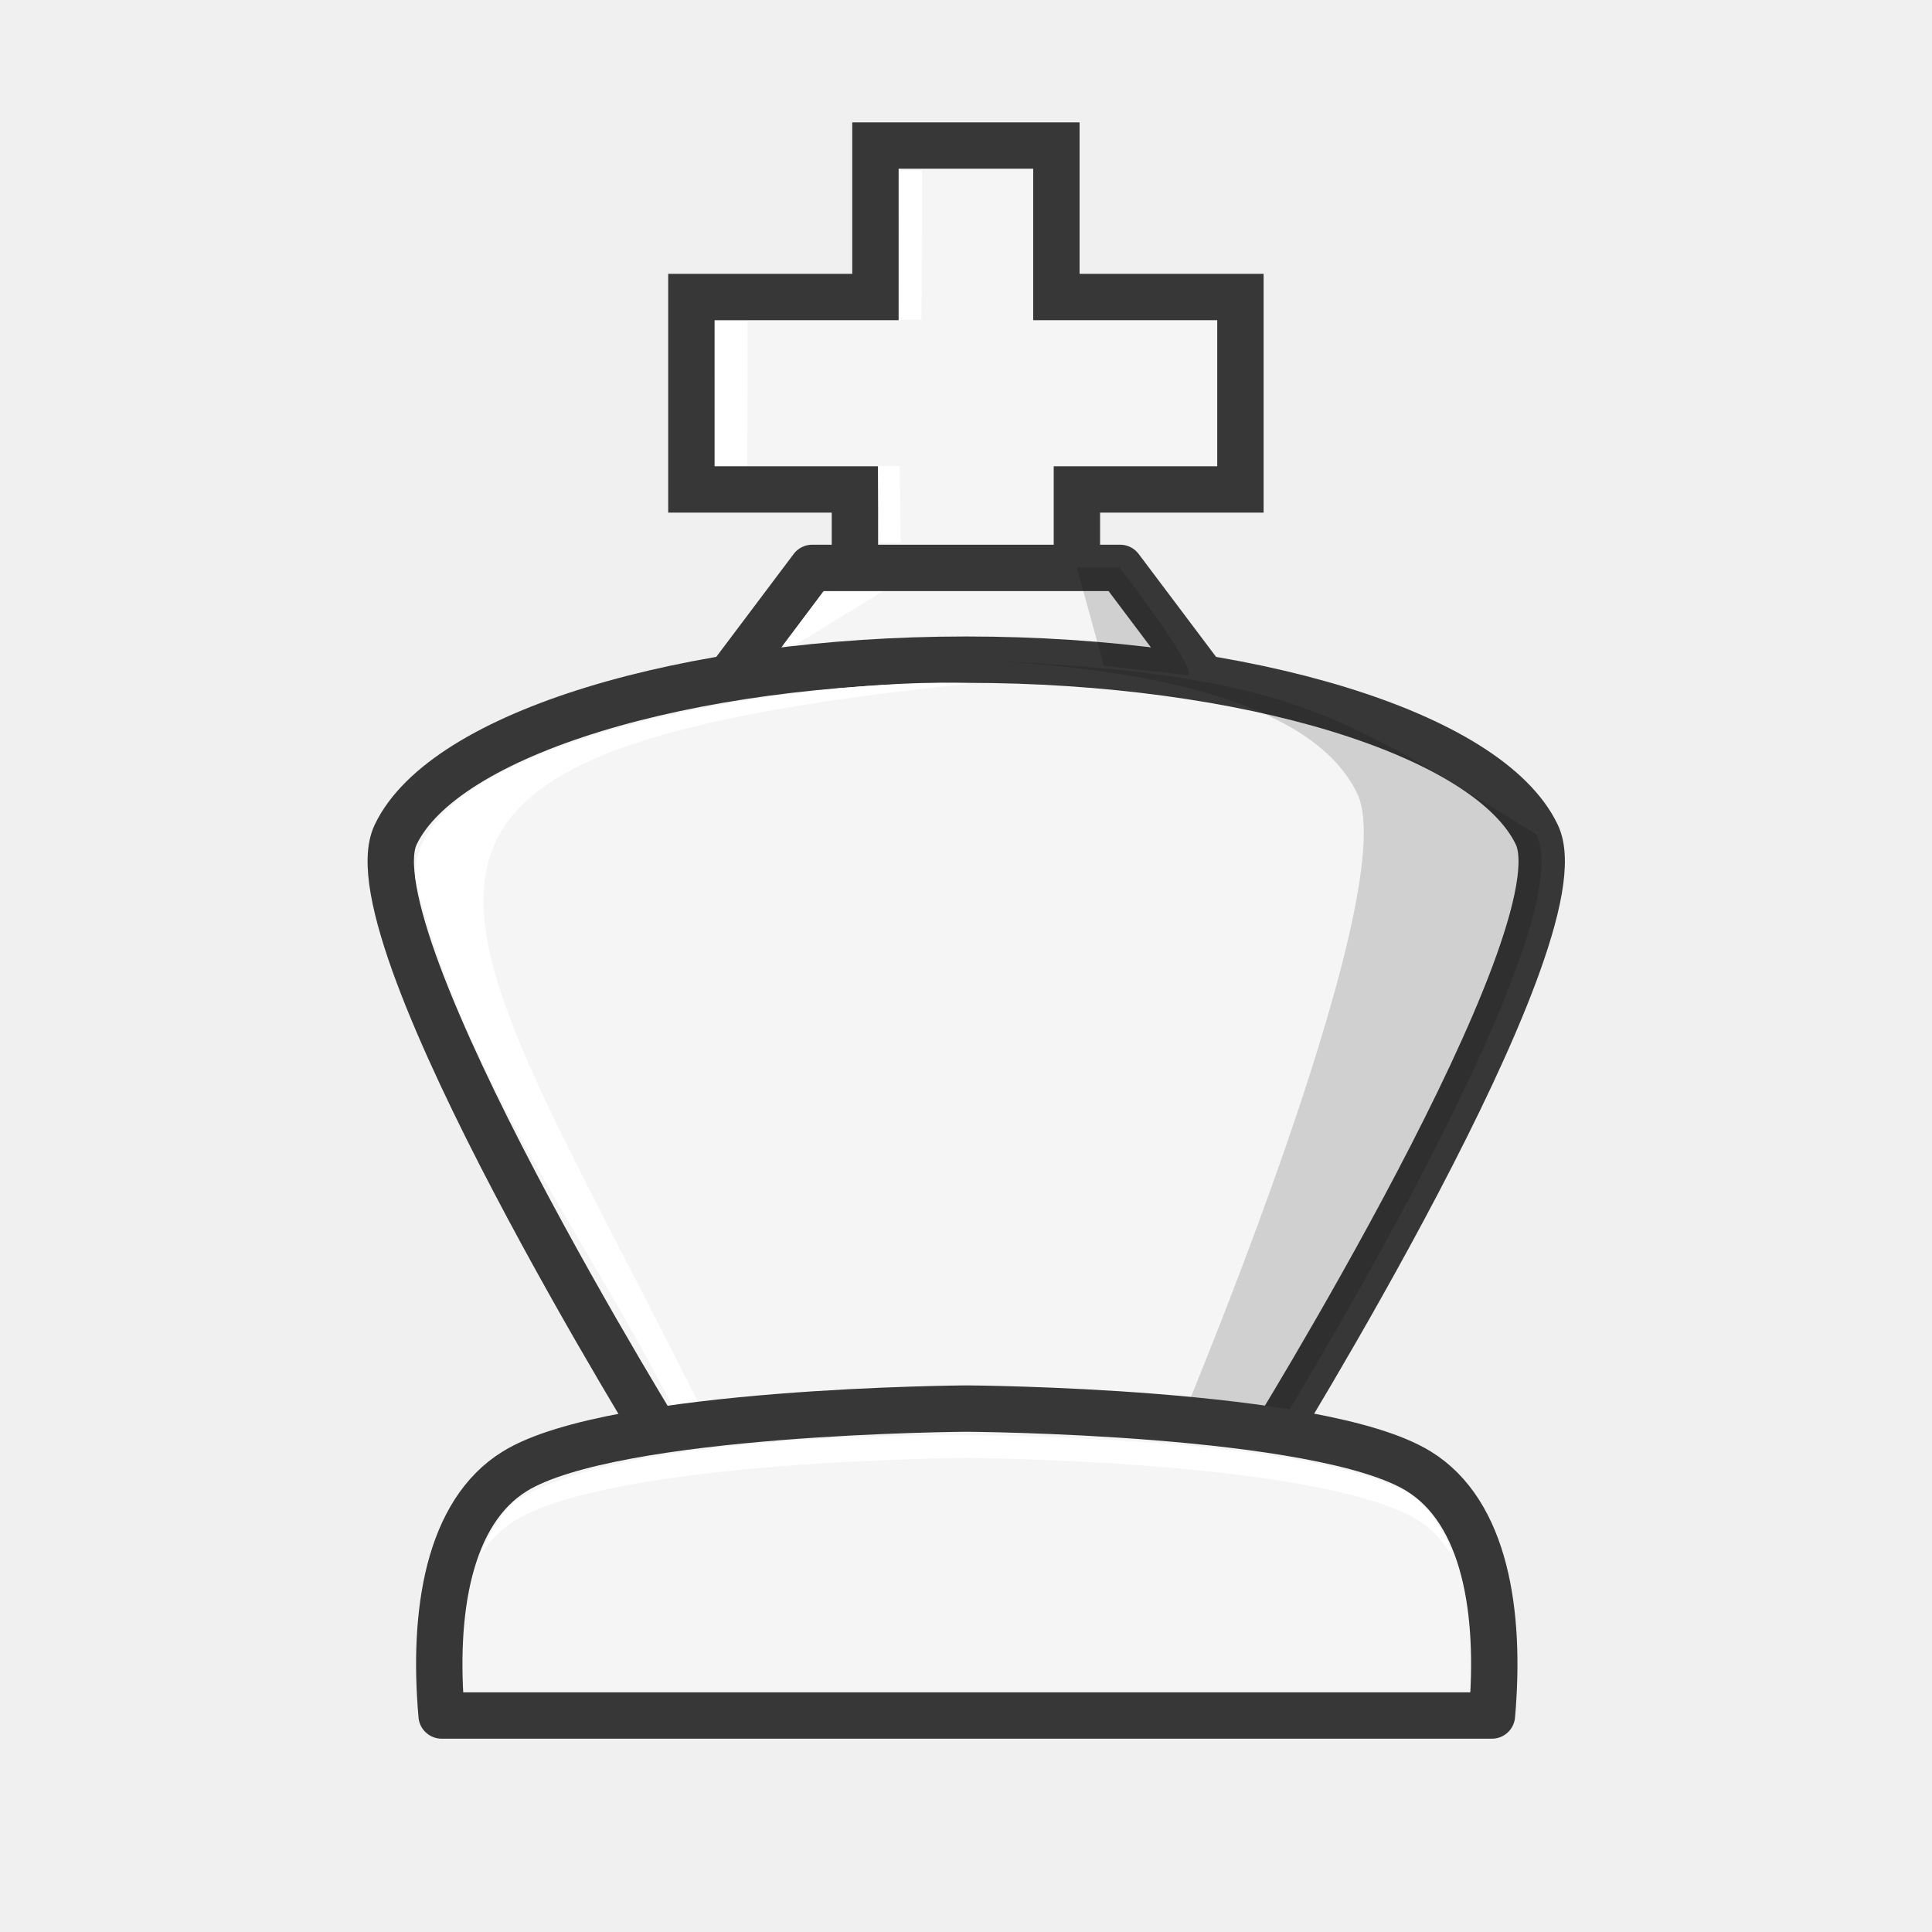
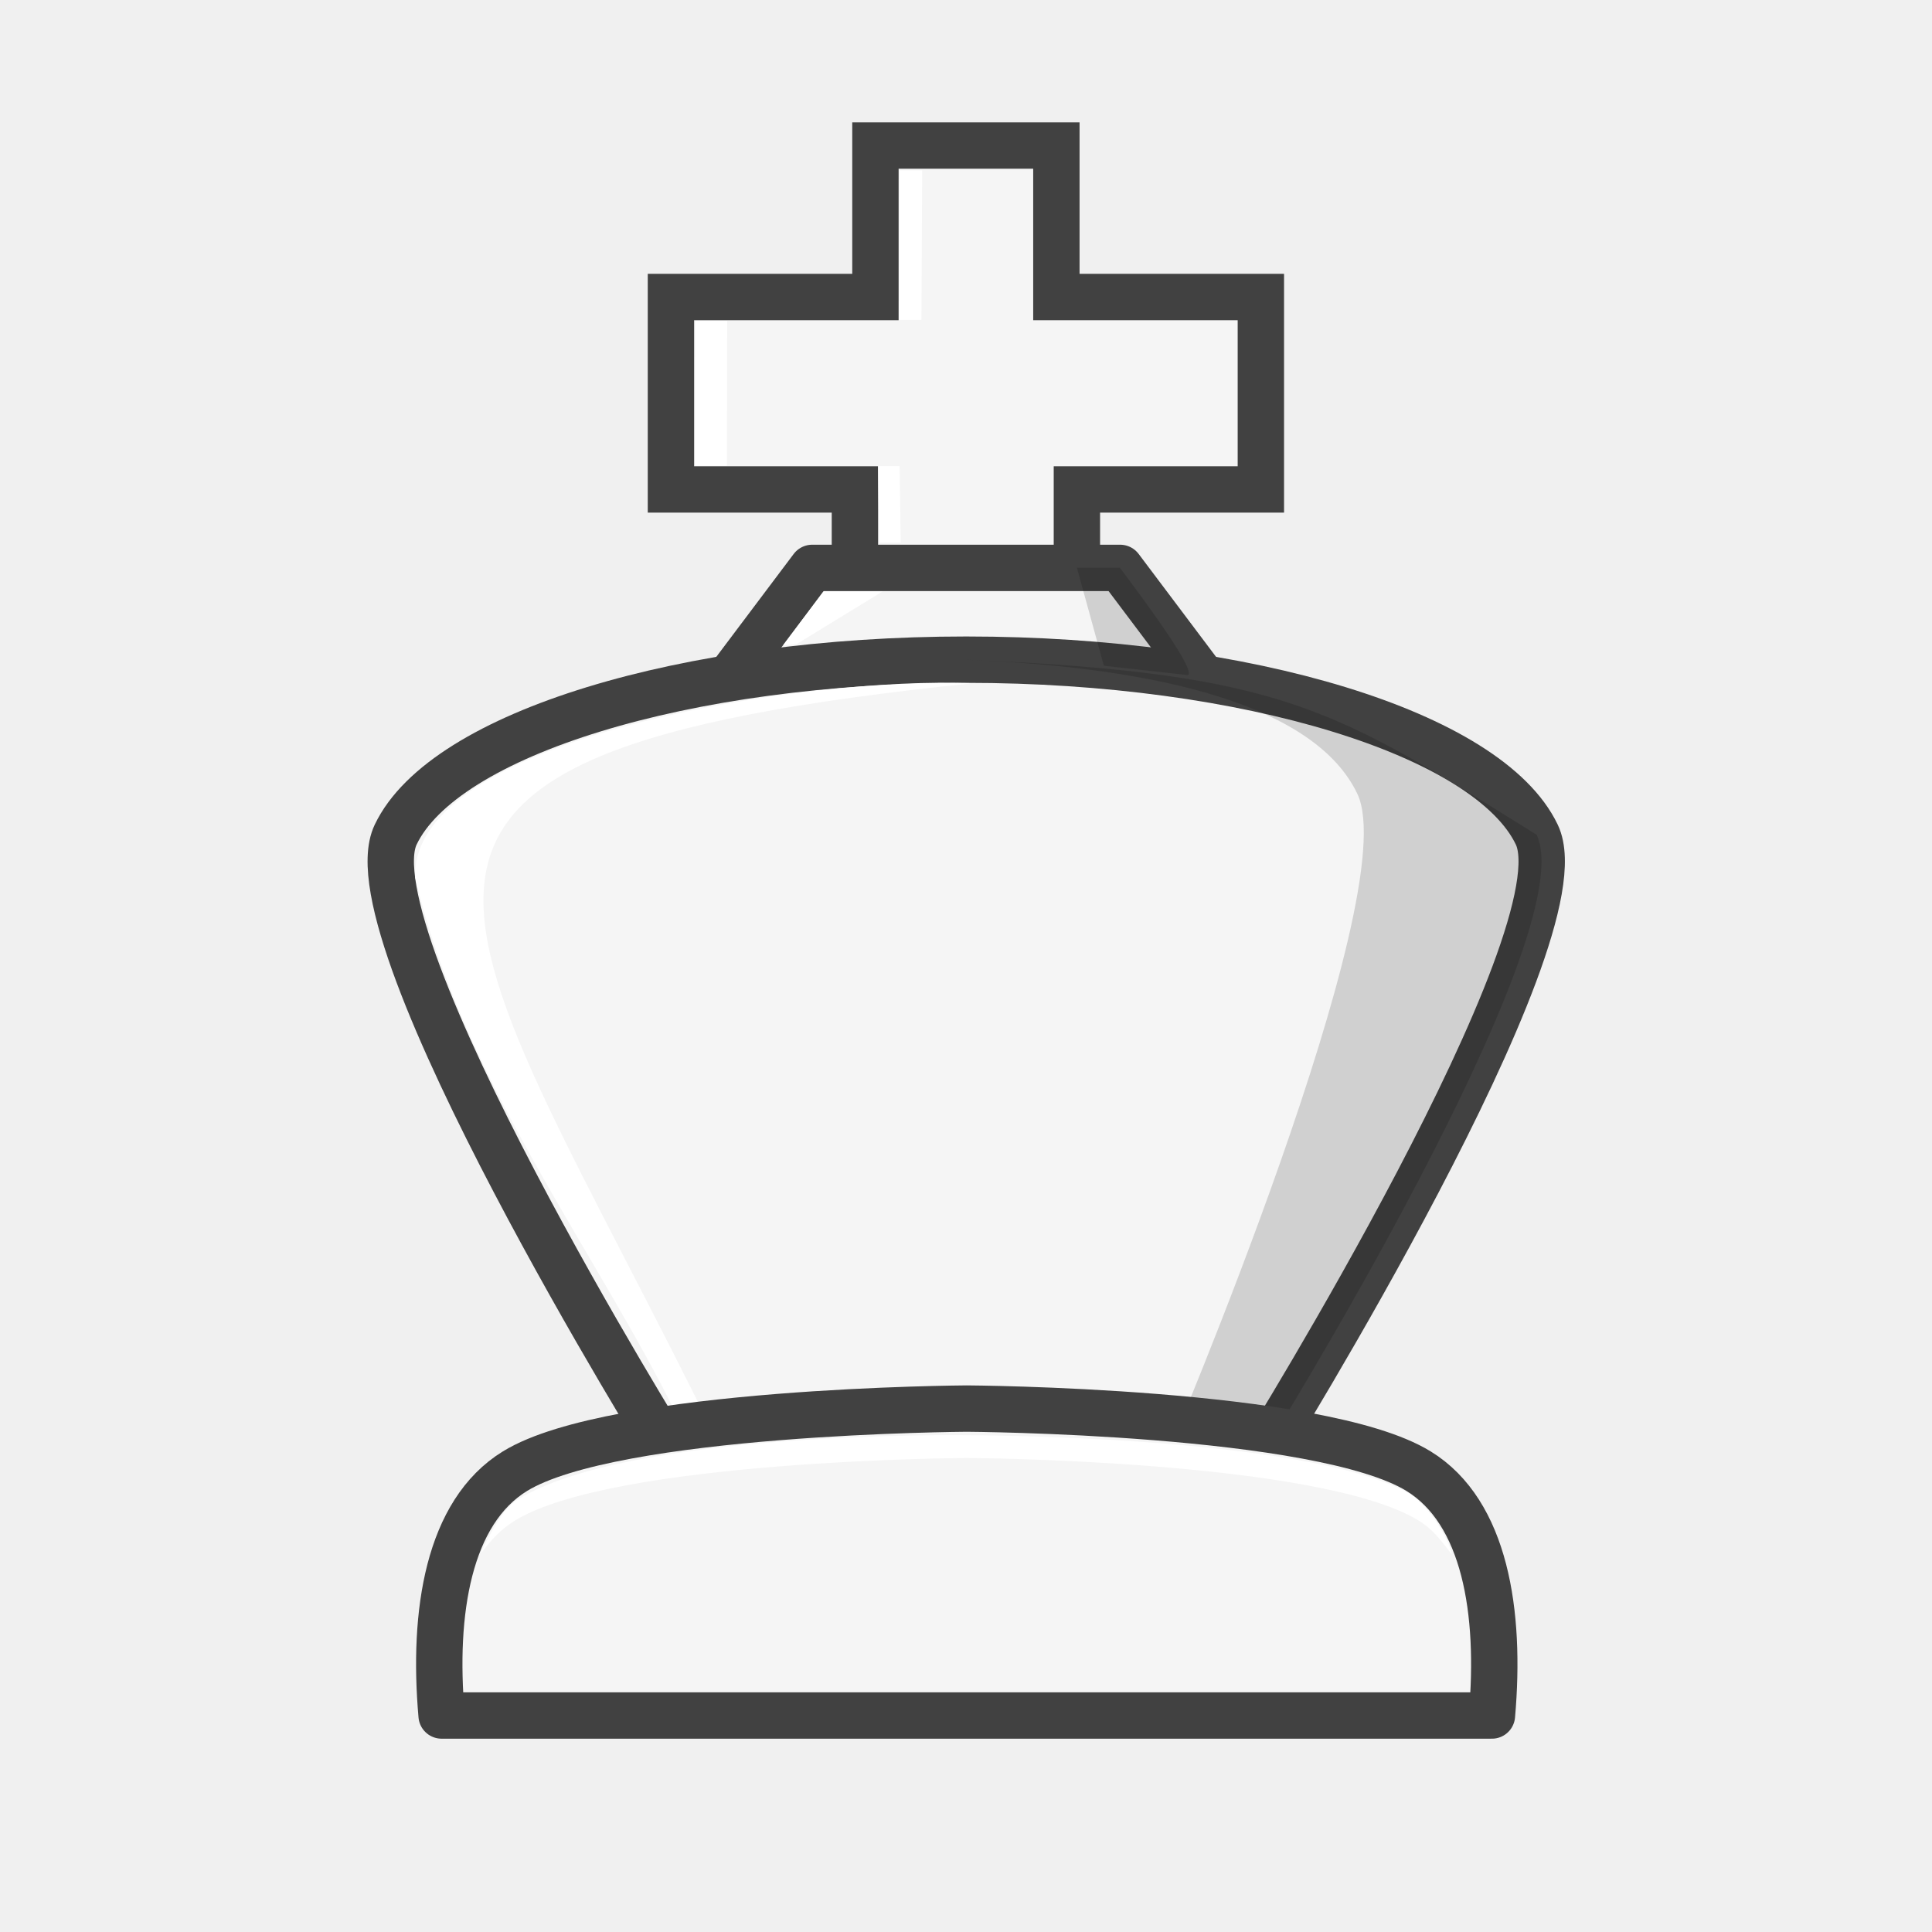
<svg xmlns="http://www.w3.org/2000/svg" width="50mm" height="50mm" clip-rule="evenodd" fill-rule="evenodd" image-rendering="optimizeQuality" shape-rendering="geometricPrecision" text-rendering="geometricPrecision" version="1.1" viewBox="0 0 50 50">
-   <g transform="translate(556.75 -84.536)">
-     <g fill="#f5f5f5" stroke="#373737" stroke-linecap="round">
-       <path d="m-528.88 100.25v-3.048h4.232v-4.979h-4.763v-3.92h-4.683v3.92h-4.763v4.979h4.232v3.048" stroke-width="1.2" />
-       <path d="m-525.71 101.96-2.051-2.727h-7.969l-2.051 2.727" stroke-linejoin="round" stroke-width="1.2" />
-       <path d="m-524.07 122.16s8.34-13.409 7.092-16.024c-1.248-2.614-7.508-4.528-14.766-4.528s-13.518 1.913-14.766 4.528c-1.248 2.614 7.092 16.024 7.092 16.024z" stroke-width="1.2" />
-     </g>
-     <path d="m-528.88 99.229 0.698 2.537 2.162 0.241c0.304-0.051-1.334-2.228-1.747-2.777zm-2.868 2.381c5.019 0.201 9.036 1.185 10.126 3.47 1.248 2.614-4.916 17.082-4.916 17.082h2.463s8.34-13.409 7.092-16.023c-5.186-3.223-6.455-4.19-14.766-4.528z" opacity=".15" />
-     <g fill="#fff">
-       <path d="m-531.59 102.22c-4.187-0.186-14.535 1.361-14.416 5.021 1.264 5.412 4.899 9.938 6.968 14.33l0.88 0.316c-6.897-14.071-11.467-17.804 6.568-19.667z" />
-       <path d="m-533.47 88.946-0.017 3.868h0.585l0.017-3.868zm-4.76 3.896-8e-3 3.749h0.829l8e-3 -3.749zm4.204 3.755 0.028 1.983h0.558l-0.028-1.983z" />
-       <path d="m-536.48 101.23 1.039-1.386 1.535-3e-3 -2.23 1.365z" />
-     </g>
-     <path d="m-531.73 120.99s-9.131 0.048-11.691 1.619c-1.727 1.06-2.135 3.651-1.9 6.324h27.182c0.235-2.672-0.173-5.264-1.9-6.324-2.56-1.571-11.691-1.619-11.691-1.619z" fill="#f5f5f5" stroke="#373737" stroke-linejoin="round" stroke-width="1.2" />
-     <path d="m-531.73 121.68s-8.712-0.137-11.624 1.666c-0.37 0.229-0.699 0.839-0.954 1.39 0.261-0.331 0.502-0.613 0.887-0.849 2.56-1.571 11.691-1.619 11.691-1.619s9.132 0.048 11.692 1.619c0.391 0.24 0.592 0.532 0.856 0.87 0.026-0.076-0.408-1.158-1.144-1.596-2.755-1.492-11.403-1.481-11.403-1.481z" fill="#fff" />
+   <g fill="#f5f5f5" stroke="#414141" stroke-linecap="round">
+     <path d="m27.87 15.714v-3.048h4.761v-4.979h-5.292v-3.92h-4.683v3.92h-5.292v4.979h4.761v3.048" stroke-width="1.2" />
+     <path d="m31.04 17.424-2.051-2.727h-7.969l-2.051 2.727" stroke-linejoin="round" stroke-width="1.2" />
+     <path d="m32.68 37.624s8.34-13.409 7.092-16.024c-1.248-2.614-7.508-4.528-14.766-4.528s-13.518 1.913-14.766 4.528c-1.248 2.614 7.092 16.024 7.092 16.024z" stroke-width="1.2" />
  </g>
+   <path d="m27.87 14.693 0.698 2.537 2.162 0.241c0.304-0.051-1.334-2.228-1.747-2.777zm-2.868 2.381c5.019 0.201 9.036 1.185 10.126 3.47 1.248 2.614-4.916 17.082-4.916 17.082h2.463s8.34-13.409 7.092-16.023c-5.186-3.223-6.455-4.19-14.766-4.528z" opacity=".15" />
+   <g fill="#fff">
+     <path d="m25.16 17.684c-4.187-0.186-14.535 1.361-14.416 5.021 1.264 5.412 4.899 9.938 6.968 14.33l0.88 0.316c-6.897-14.071-11.467-17.804 6.568-19.667z" />
+     <path d="m23.28 4.41-0.017 3.868h0.585l0.017-3.868zm-5.289 3.896-8e-3 3.749h0.829l8e-3 -3.749zm4.733 3.755 0.028 1.983h0.558l-0.028-1.983z" />
+     <path d="m20.27 16.694 1.039-1.386 1.535-3e-3 -2.23 1.365z" />
+   </g>
+   <path d="m25.02 36.454s-9.131 0.048-11.691 1.619c-1.727 1.06-2.135 3.651-1.9 6.324h27.182c0.235-2.672-0.173-5.264-1.9-6.324-2.56-1.571-11.691-1.619-11.691-1.619z" fill="#f5f5f5" stroke="#414141" stroke-linejoin="round" stroke-width="1.2" />
+   <path d="m25.02 37.144s-8.712-0.137-11.624 1.666c-0.37 0.229-0.699 0.839-0.954 1.39 0.261-0.331 0.502-0.613 0.887-0.849 2.56-1.571 11.691-1.619 11.691-1.619s9.132 0.048 11.692 1.619c0.391 0.24 0.592 0.532 0.856 0.87 0.026-0.076-0.408-1.158-1.144-1.596-2.755-1.492-11.403-1.481-11.403-1.481z" fill="#fff" />
</svg>
